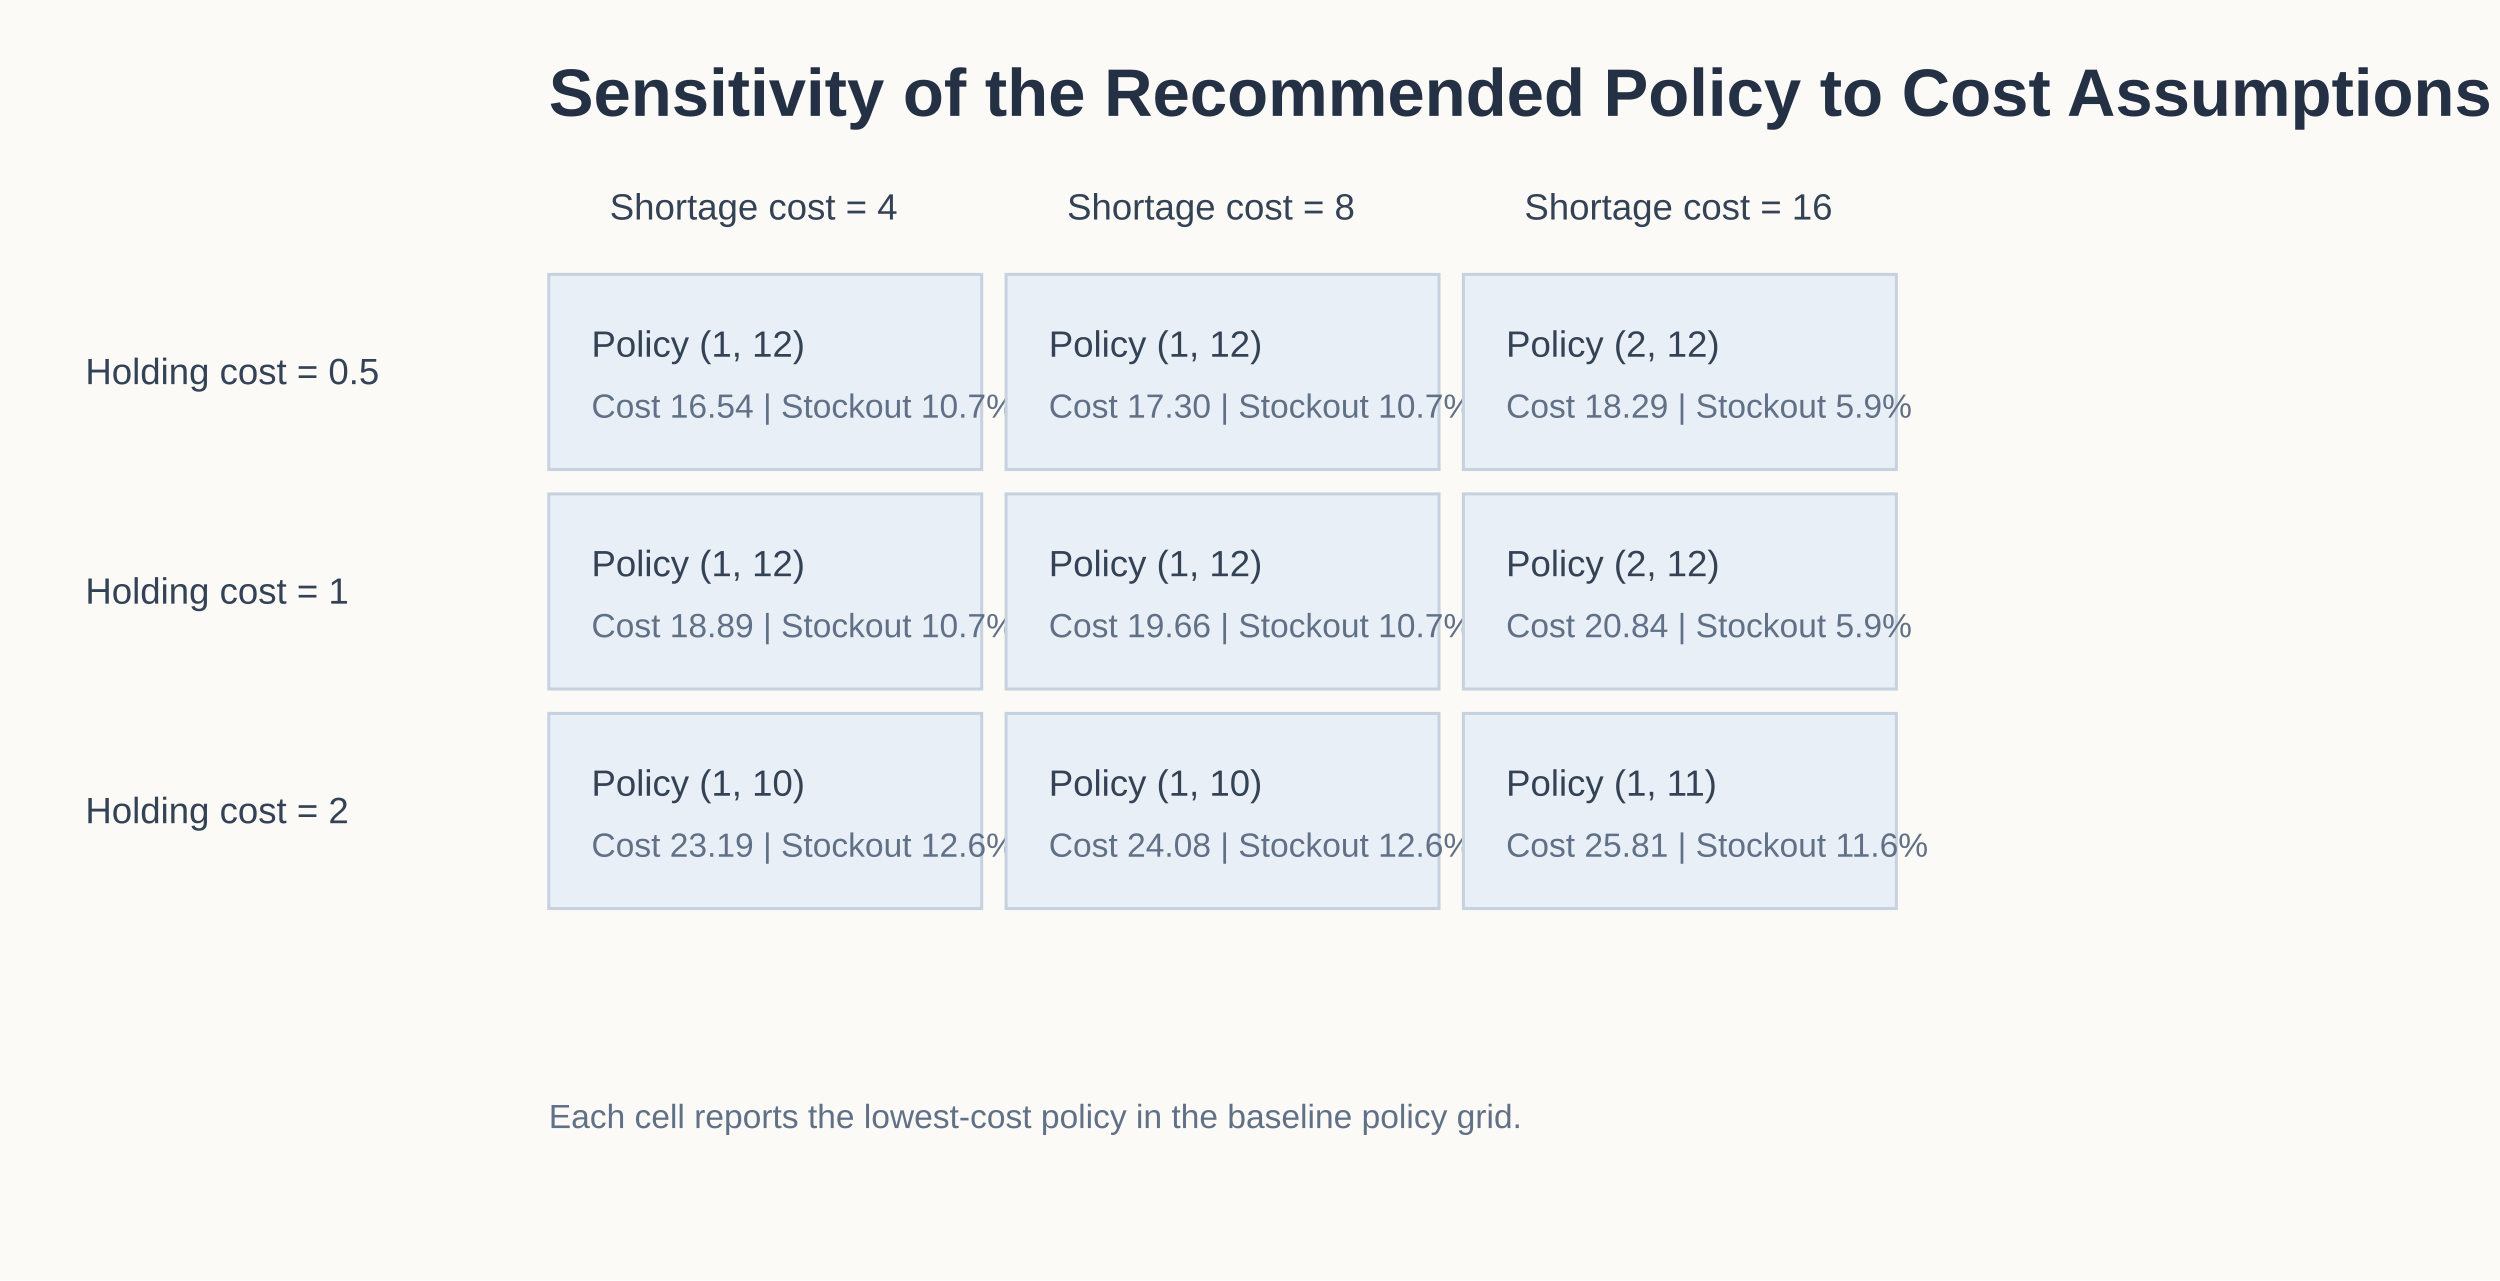
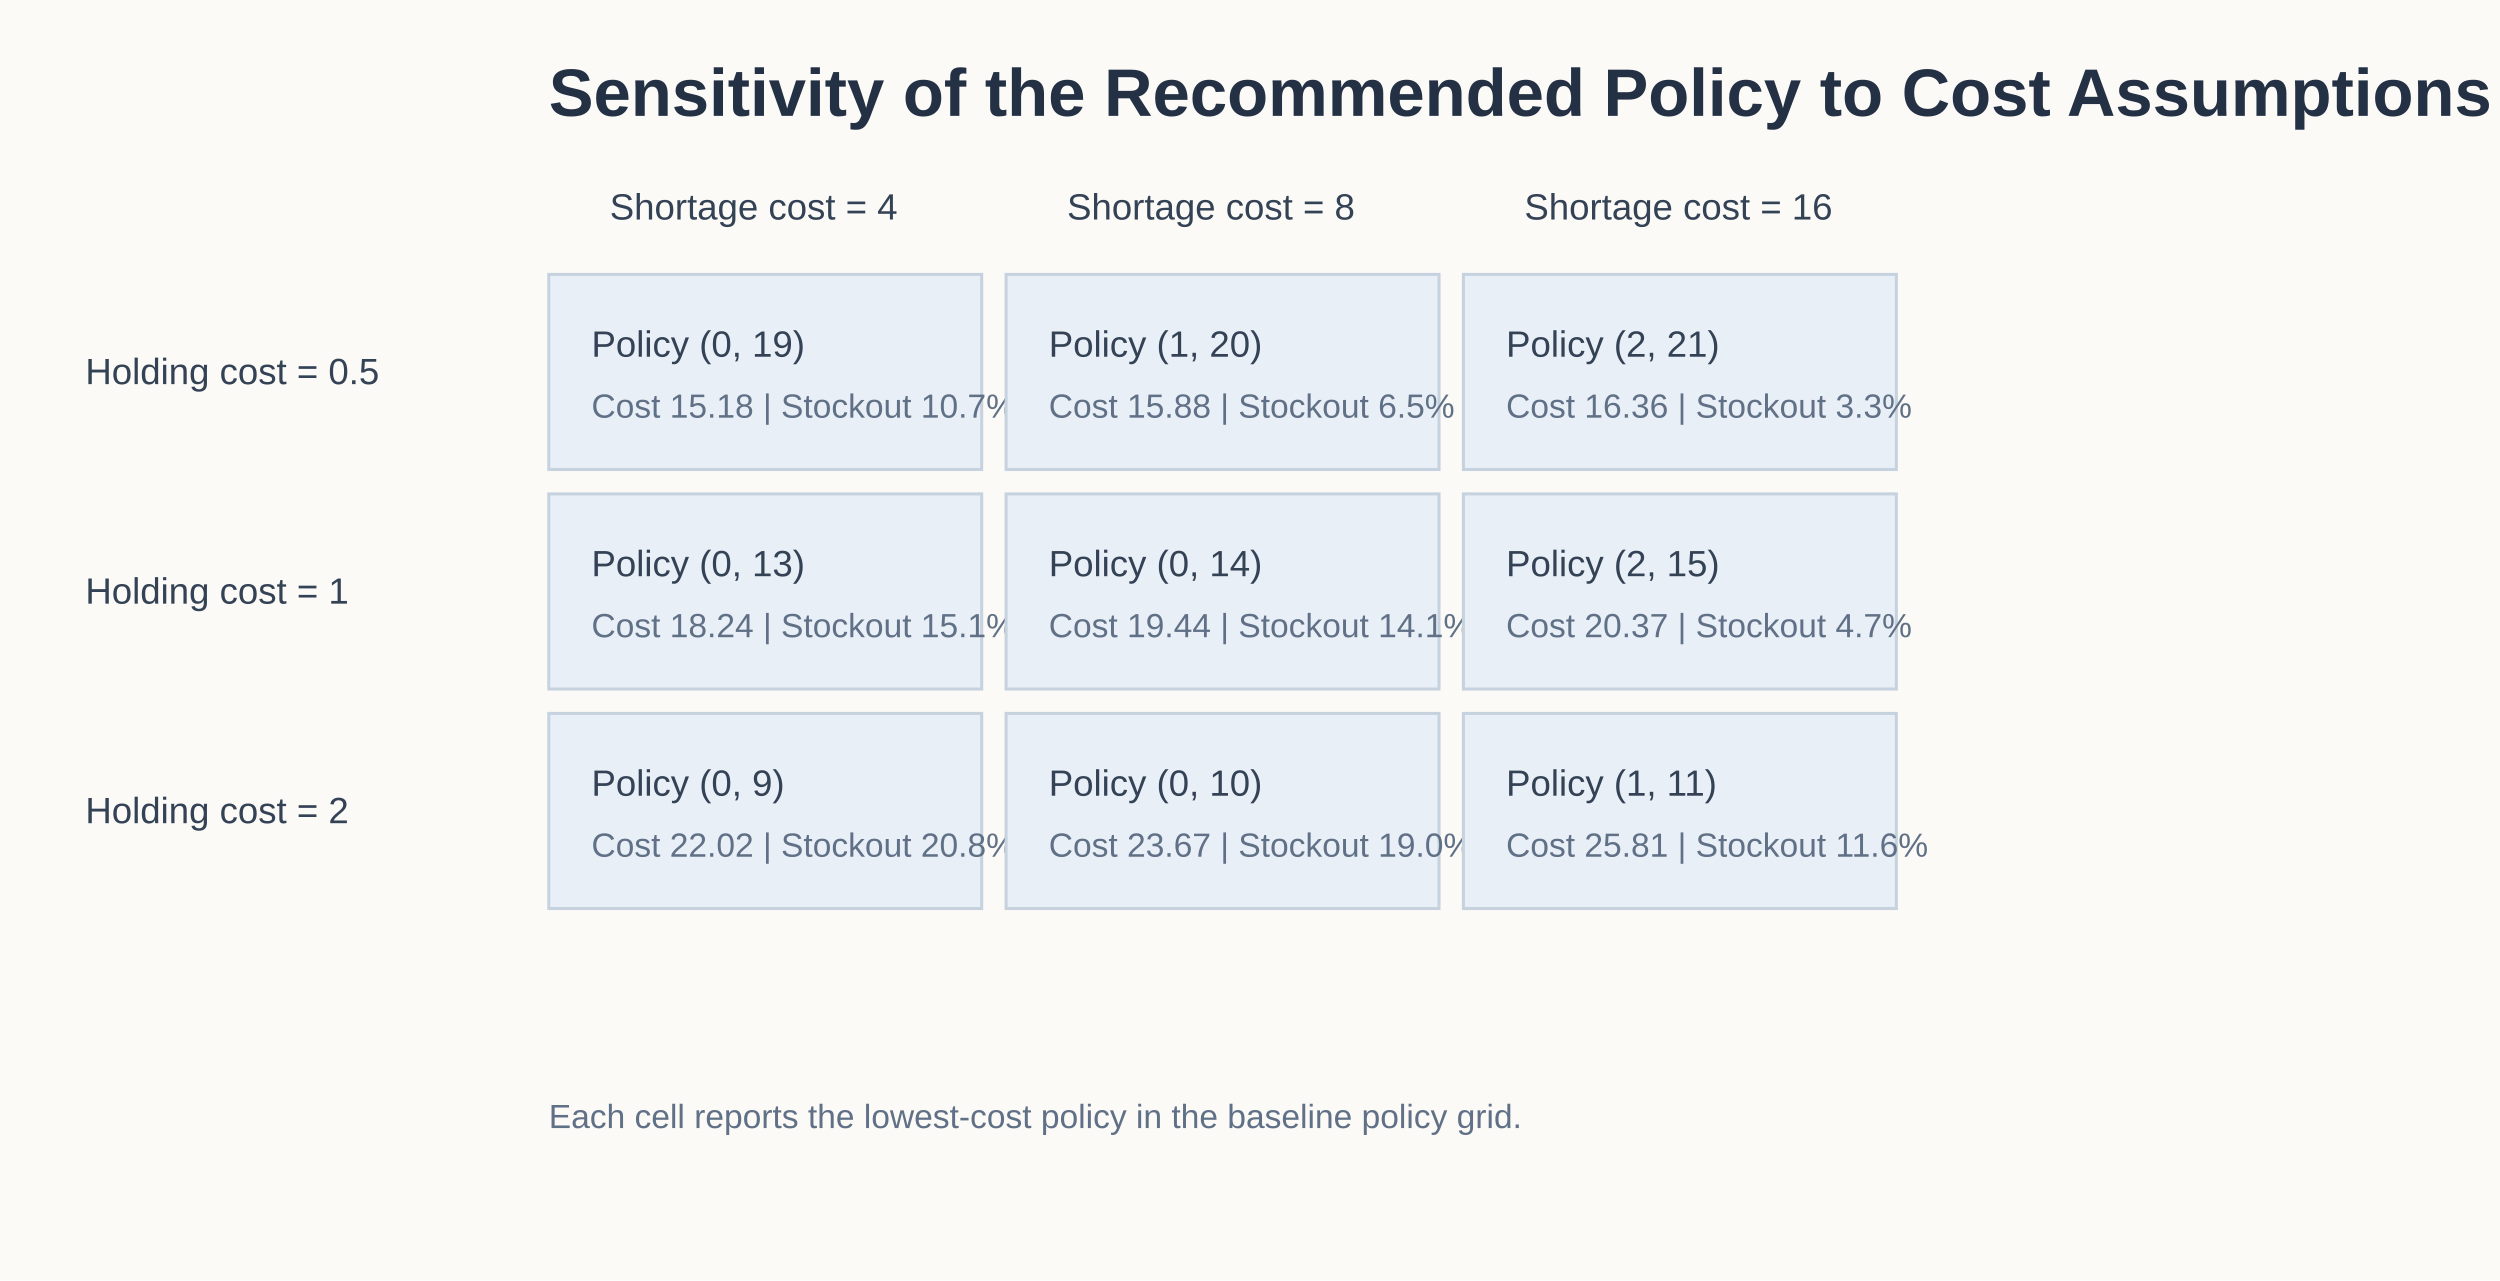
<svg xmlns="http://www.w3.org/2000/svg" width="820" height="420" viewBox="0 0 820 420">
  <rect width="100%" height="100%" fill="#fbfaf7" />
  <style>
text { font-family: Arial, sans-serif; fill: #243044; }
.title { font-size: 22px; font-weight: 700; }
.label { font-size: 13px; }
.tick { font-size: 11px; fill: #607086; }
.annotation { font-size: 12px; fill: #344256; }
</style>
  <text x="180" y="38" class="title">Sensitivity of the Recommended Policy to Cost Assumptions</text>
  <text x="200" y="72" class="annotation">Shortage cost = 4</text>
  <text x="350" y="72" class="annotation">Shortage cost = 8</text>
  <text x="500" y="72" class="annotation">Shortage cost = 16</text>
  <text x="28" y="126" class="annotation">Holding cost = 0.5</text>
  <text x="28" y="198" class="annotation">Holding cost = 1</text>
  <text x="28" y="270" class="annotation">Holding cost = 2</text>
  <rect x="180" y="90" width="142" height="64" fill="#e9eff6" stroke="#c7d2df" />
-   <text x="194" y="117" class="annotation">Policy (1, 12)</text>
-   <text x="194" y="137" class="tick">Cost 16.54 | Stockout 10.7%</text>
+   <text x="194" y="117" class="annotation">Policy (0, 19)</text>
+   <text x="194" y="137" class="tick">Cost 15.18 | Stockout 10.7%</text>
  <rect x="330" y="90" width="142" height="64" fill="#e9eff6" stroke="#c7d2df" />
-   <text x="344" y="117" class="annotation">Policy (1, 12)</text>
-   <text x="344" y="137" class="tick">Cost 17.30 | Stockout 10.7%</text>
+   <text x="344" y="117" class="annotation">Policy (1, 20)</text>
+   <text x="344" y="137" class="tick">Cost 15.88 | Stockout 6.5%</text>
  <rect x="480" y="90" width="142" height="64" fill="#e9eff6" stroke="#c7d2df" />
-   <text x="494" y="117" class="annotation">Policy (2, 12)</text>
-   <text x="494" y="137" class="tick">Cost 18.29 | Stockout 5.9%</text>
+   <text x="494" y="117" class="annotation">Policy (2, 21)</text>
+   <text x="494" y="137" class="tick">Cost 16.36 | Stockout 3.3%</text>
  <rect x="180" y="162" width="142" height="64" fill="#e9eff6" stroke="#c7d2df" />
-   <text x="194" y="189" class="annotation">Policy (1, 12)</text>
-   <text x="194" y="209" class="tick">Cost 18.89 | Stockout 10.7%</text>
+   <text x="194" y="189" class="annotation">Policy (0, 13)</text>
+   <text x="194" y="209" class="tick">Cost 18.24 | Stockout 15.1%</text>
  <rect x="330" y="162" width="142" height="64" fill="#e9eff6" stroke="#c7d2df" />
-   <text x="344" y="189" class="annotation">Policy (1, 12)</text>
-   <text x="344" y="209" class="tick">Cost 19.66 | Stockout 10.7%</text>
+   <text x="344" y="189" class="annotation">Policy (0, 14)</text>
+   <text x="344" y="209" class="tick">Cost 19.44 | Stockout 14.1%</text>
  <rect x="480" y="162" width="142" height="64" fill="#e9eff6" stroke="#c7d2df" />
-   <text x="494" y="189" class="annotation">Policy (2, 12)</text>
-   <text x="494" y="209" class="tick">Cost 20.84 | Stockout 5.9%</text>
+   <text x="494" y="189" class="annotation">Policy (2, 15)</text>
+   <text x="494" y="209" class="tick">Cost 20.37 | Stockout 4.7%</text>
  <rect x="180" y="234" width="142" height="64" fill="#e9eff6" stroke="#c7d2df" />
-   <text x="194" y="261" class="annotation">Policy (1, 10)</text>
-   <text x="194" y="281" class="tick">Cost 23.19 | Stockout 12.6%</text>
+   <text x="194" y="261" class="annotation">Policy (0, 9)</text>
+   <text x="194" y="281" class="tick">Cost 22.02 | Stockout 20.8%</text>
  <rect x="330" y="234" width="142" height="64" fill="#e9eff6" stroke="#c7d2df" />
-   <text x="344" y="261" class="annotation">Policy (1, 10)</text>
-   <text x="344" y="281" class="tick">Cost 24.08 | Stockout 12.6%</text>
+   <text x="344" y="261" class="annotation">Policy (0, 10)</text>
+   <text x="344" y="281" class="tick">Cost 23.67 | Stockout 19.0%</text>
  <rect x="480" y="234" width="142" height="64" fill="#e9eff6" stroke="#c7d2df" />
  <text x="494" y="261" class="annotation">Policy (1, 11)</text>
  <text x="494" y="281" class="tick">Cost 25.81 | Stockout 11.6%</text>
  <text x="180" y="370" class="tick">Each cell reports the lowest-cost policy in the baseline policy grid.</text>
</svg>
